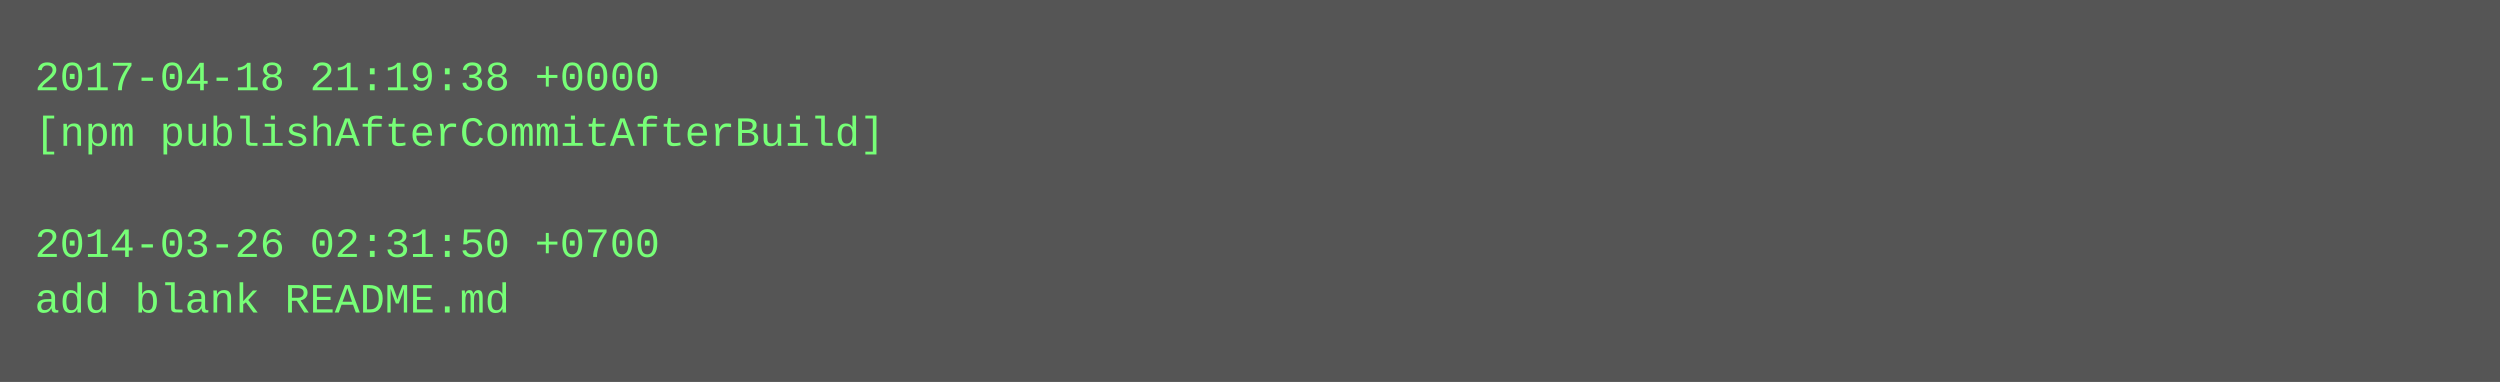
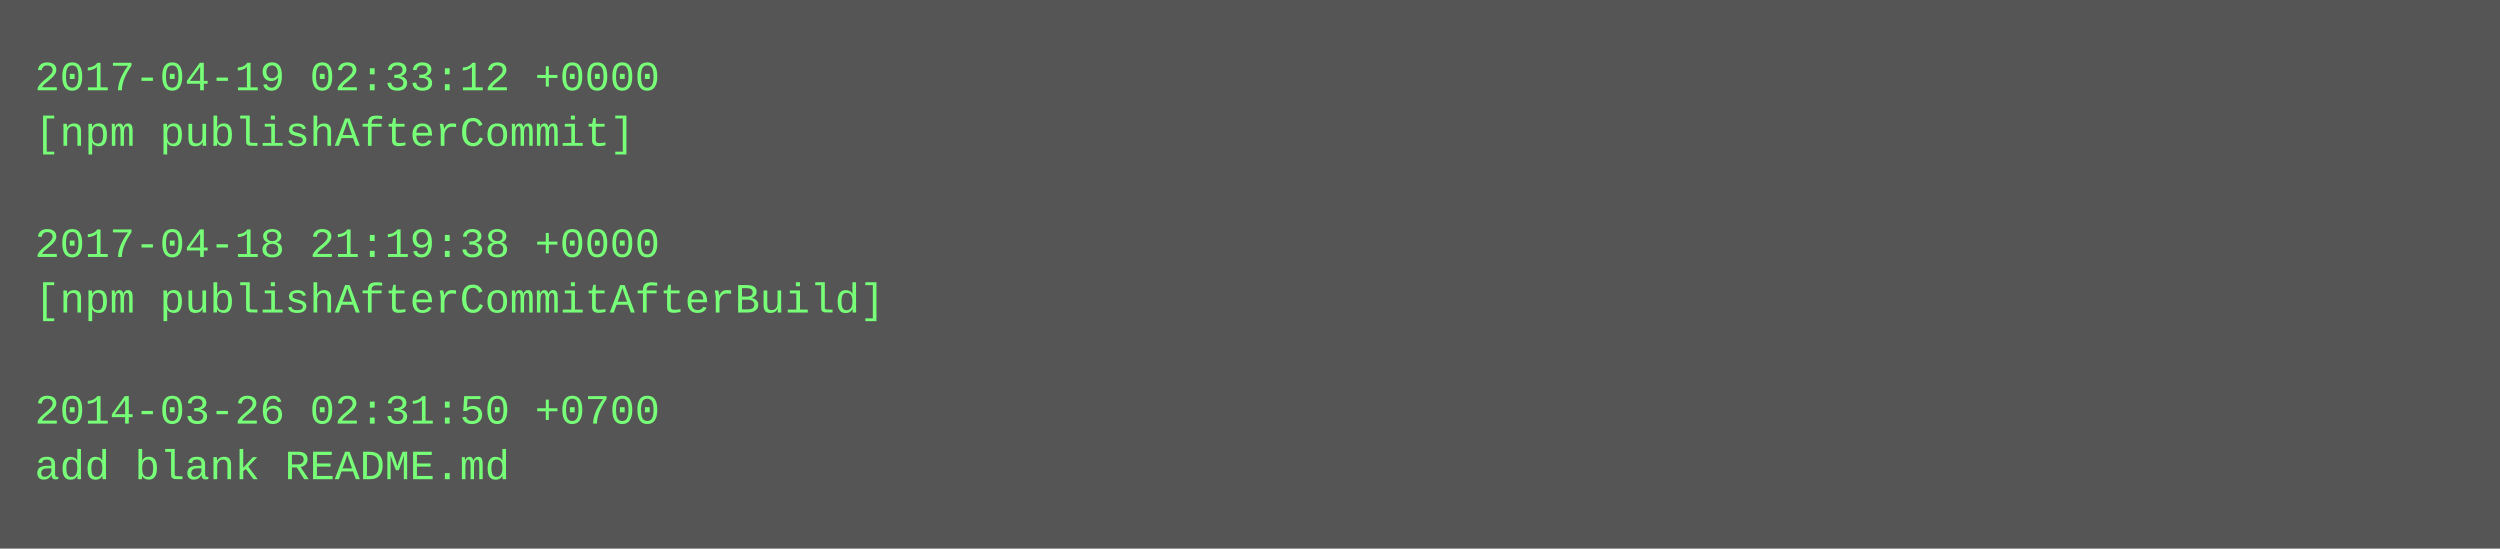
- <svg xmlns="http://www.w3.org/2000/svg" height="110" width="720">
-   <rect height="110" fill="#555" width="720" />
+ <svg xmlns="http://www.w3.org/2000/svg" height="158" width="720">
+   <rect height="158" fill="#555" width="720" />
  <text fill="#7f7" font-family="Courier New" font-size="12" xml:space="preserve">
-     <tspan x="10" y="26">2017-04-18 21:19:38 +0000</tspan>
-     <tspan x="10" y="42">[npm publishAfterCommitAfterBuild]</tspan>
+     <tspan x="10" y="26">2017-04-19 02:33:12 +0000</tspan>
+     <tspan x="10" y="42">[npm publishAfterCommit]</tspan>
    <tspan x="10" y="58" />
-     <tspan x="10" y="74">2014-03-26 02:31:50 +0700</tspan>
-     <tspan x="10" y="90">add blank README.md</tspan>
+     <tspan x="10" y="74">2017-04-18 21:19:38 +0000</tspan>
+     <tspan x="10" y="90">[npm publishAfterCommitAfterBuild]</tspan>
+     <tspan x="10" y="106" />
+     <tspan x="10" y="122">2014-03-26 02:31:50 +0700</tspan>
+     <tspan x="10" y="138">add blank README.md</tspan>
  </text>
</svg>
